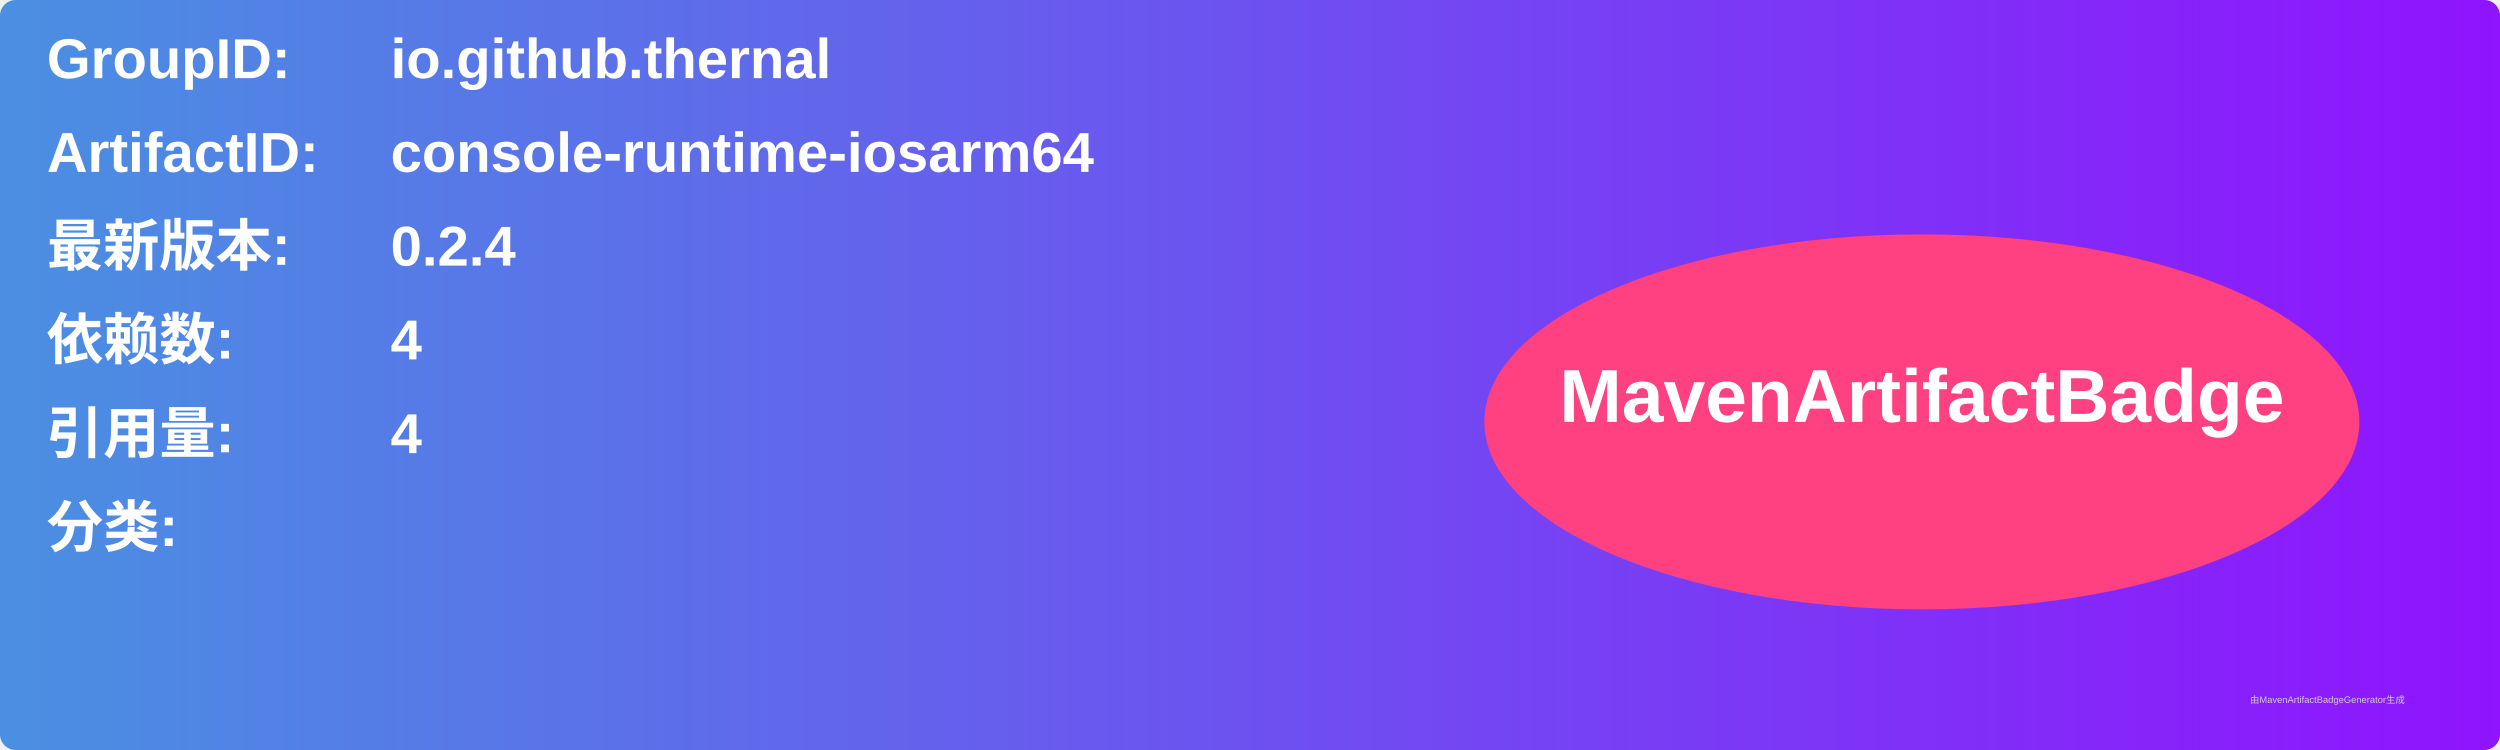
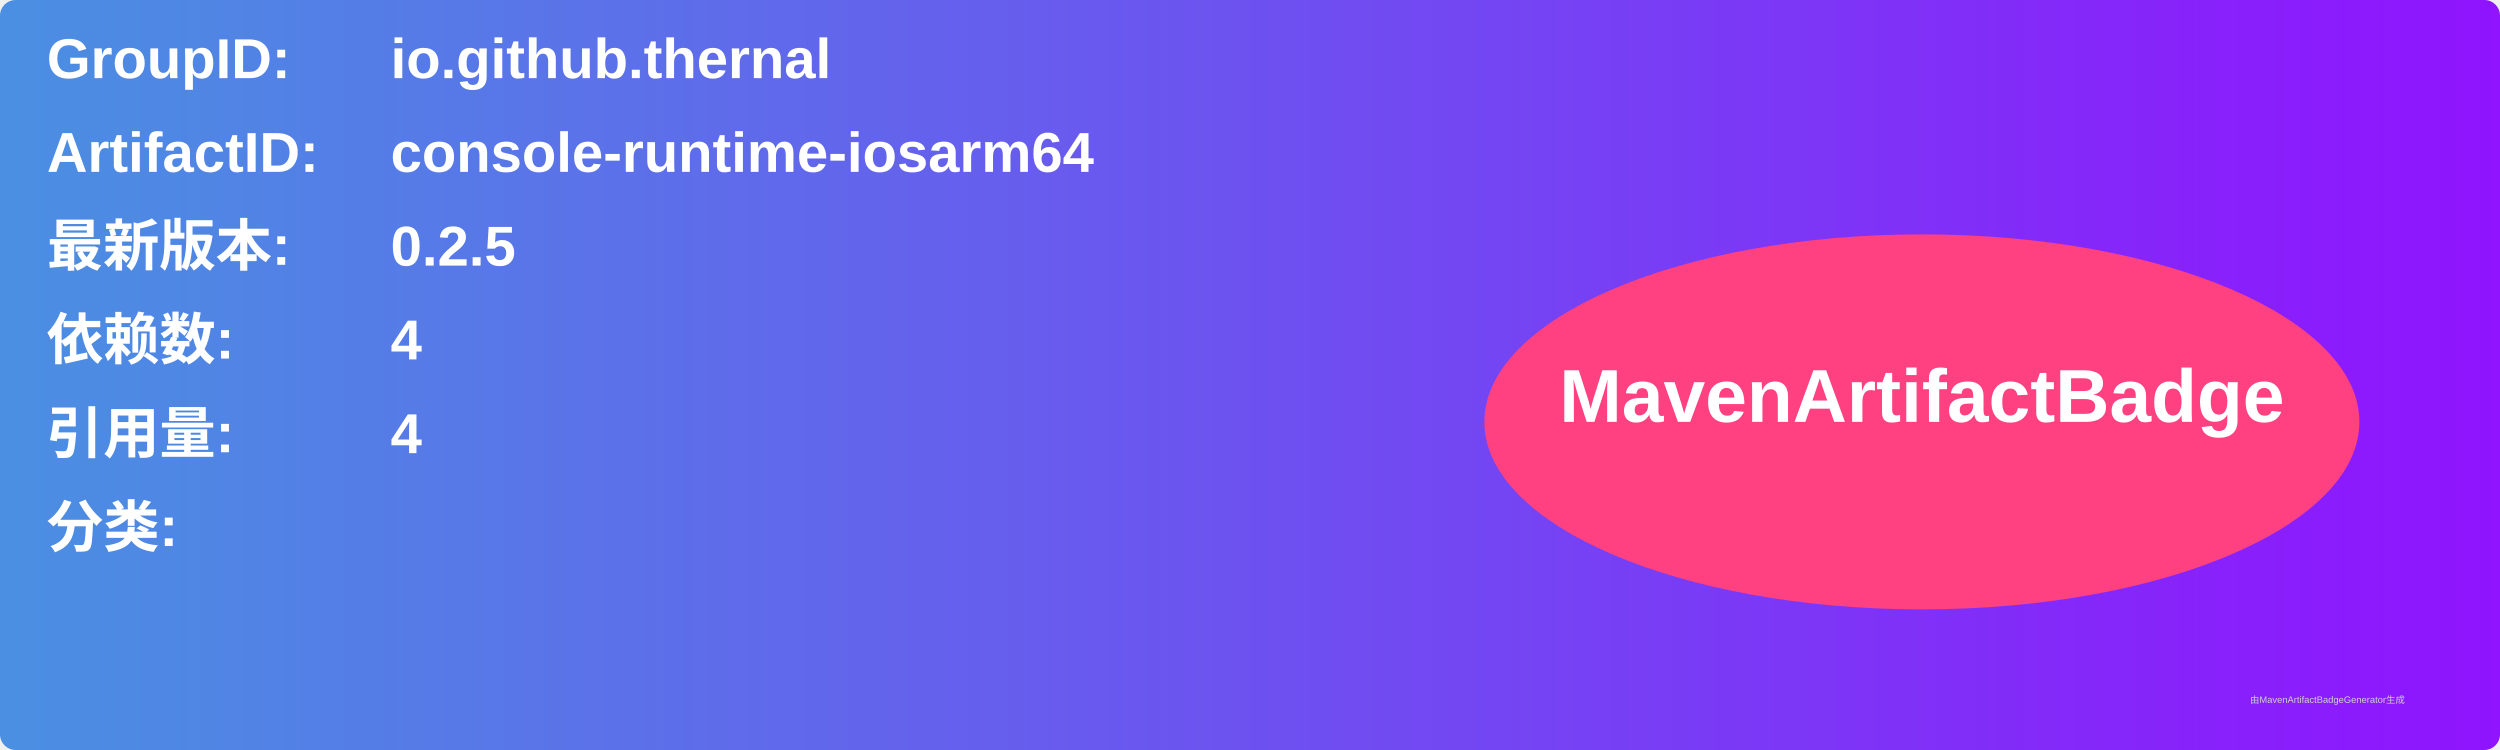
<svg xmlns="http://www.w3.org/2000/svg" width="800" height="240" viewBox="0 0 800 240">
  <linearGradient id="grad" x1="0%" y1="0%" x2="100%" y2="0%">
    <stop offset="0%" stop-color="#4a90e2" />
    <stop offset="100%" stop-color="#9013fe" />
  </linearGradient>
  <rect width="100%" height="100%" rx="5" ry="5" fill="url(#grad)" />
  <g transform="translate(15, 15)">
    <text x="0" y="10" font-family="Arial" font-size="18" fill="white" font-weight="bold" width="260">GroupID:</text>
    <text x="110" y="10" font-family="Arial" font-size="18" fill="white" font-weight="bold" width="460">io.github.thernal</text>
    <text x="0" y="40" font-family="Arial" font-size="18" fill="white" font-weight="bold" width="260">ArtifactID:</text>
    <text x="110" y="40" font-family="Arial" font-size="18" fill="white" font-weight="bold" width="460">console-runtime-iosarm64</text>
    <text x="0" y="70" font-family="Arial" font-size="18" fill="white" font-weight="bold">最新版本:</text>
    <text x="110" y="70" font-family="Arial" font-size="18" fill="white" font-weight="bold">
-       <tspan font-weight="bold">0.2.4</tspan>
+       <tspan font-weight="bold">0.2.5</tspan>
    </text>
    <text x="0" y="100" font-family="Arial" font-size="18" fill="white" font-weight="bold">依赖数: </text>
    <text x="110" y="100" font-family="Arial" font-size="18" fill="white">
      <tspan font-weight="bold">4</tspan>
    </text>
    <text x="0" y="130" font-family="Arial" font-size="18" fill="white" font-weight="bold">引用量: </text>
    <text x="110" y="130" font-family="Arial" font-size="18" fill="white">
      <tspan font-weight="bold">4</tspan>
    </text>
    <text x="0" y="160" font-family="Arial" font-size="18" fill="white" font-weight="bold">分类:</text>
    <text x="10" y="190" font-family="Arial" font-size="10" fill="white">
      <tspan font-weight="bold" />
    </text>
    <ellipse cx="600" cy="120" rx="140" ry="60" fill="#ff4081" />
    <text x="600" y="120" text-anchor="middle" font-family="Arial" font-size="24" fill="white" font-weight="bold">MavenArtifactBadge</text>
  </g>
  <text x="720" y="225" font-family="Arial" font-size="3" fill="#d0d0d0">由MavenArtifactBadgeGenerator生成</text>
</svg>
